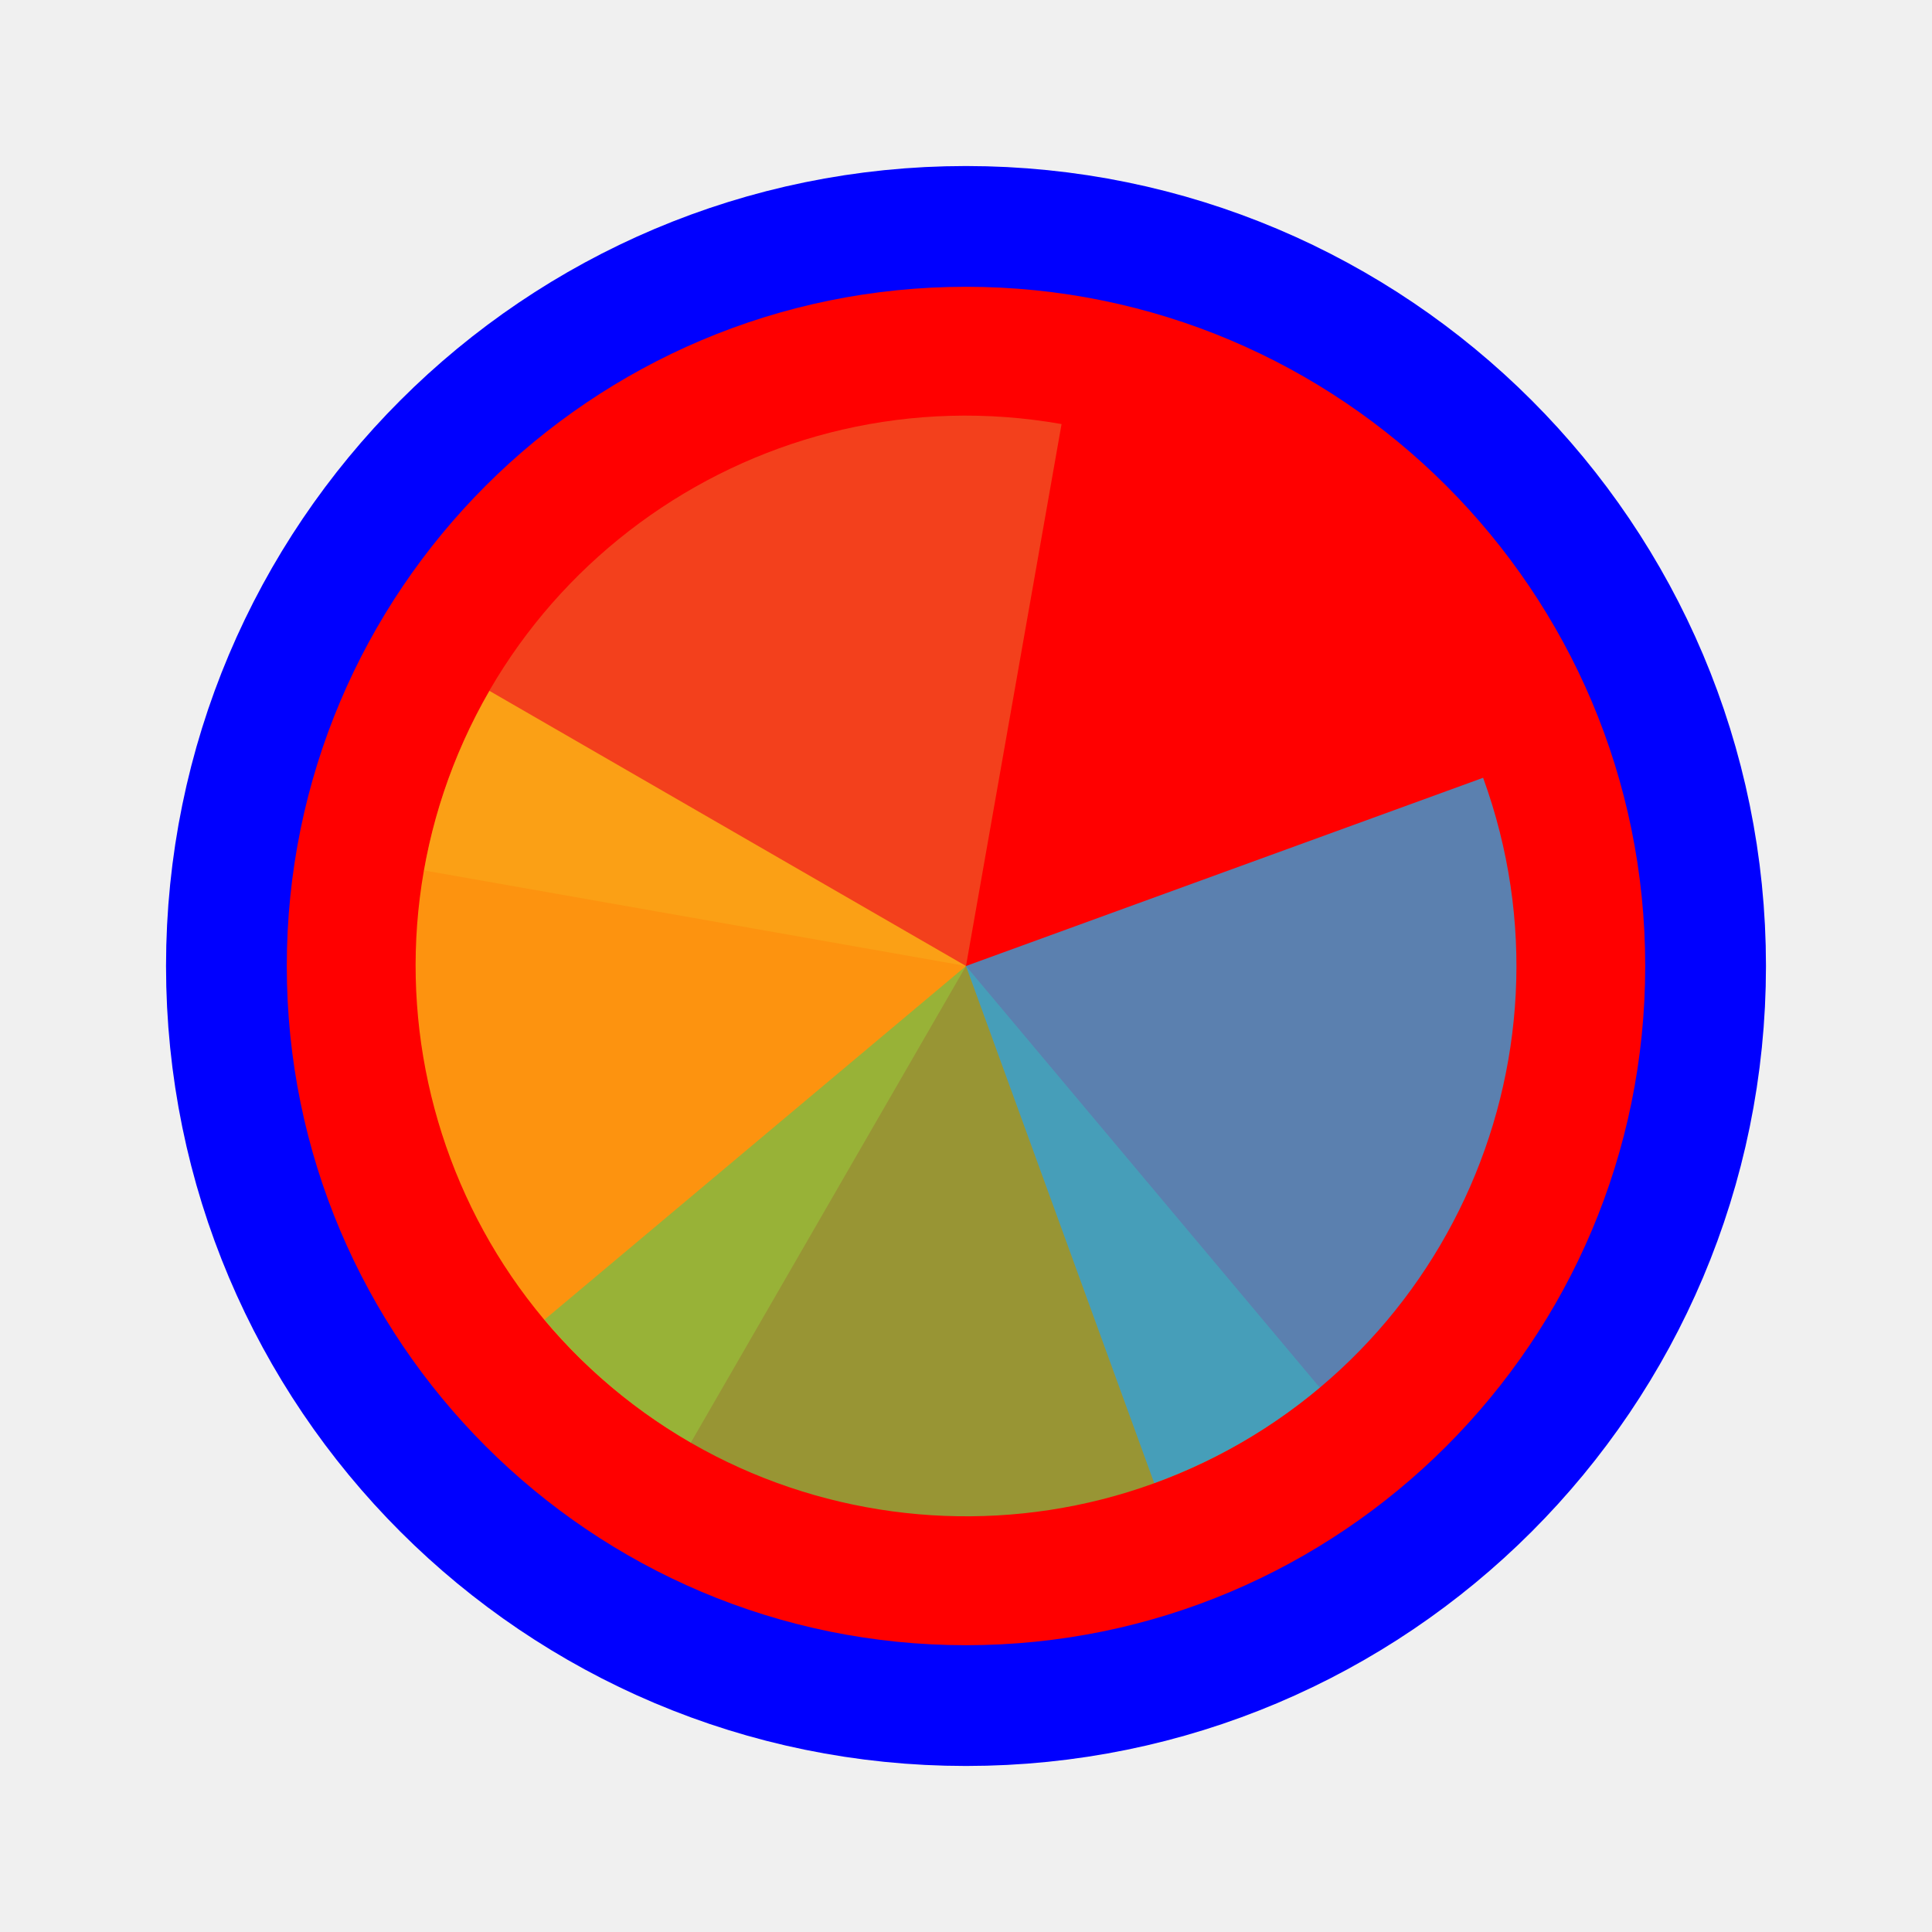
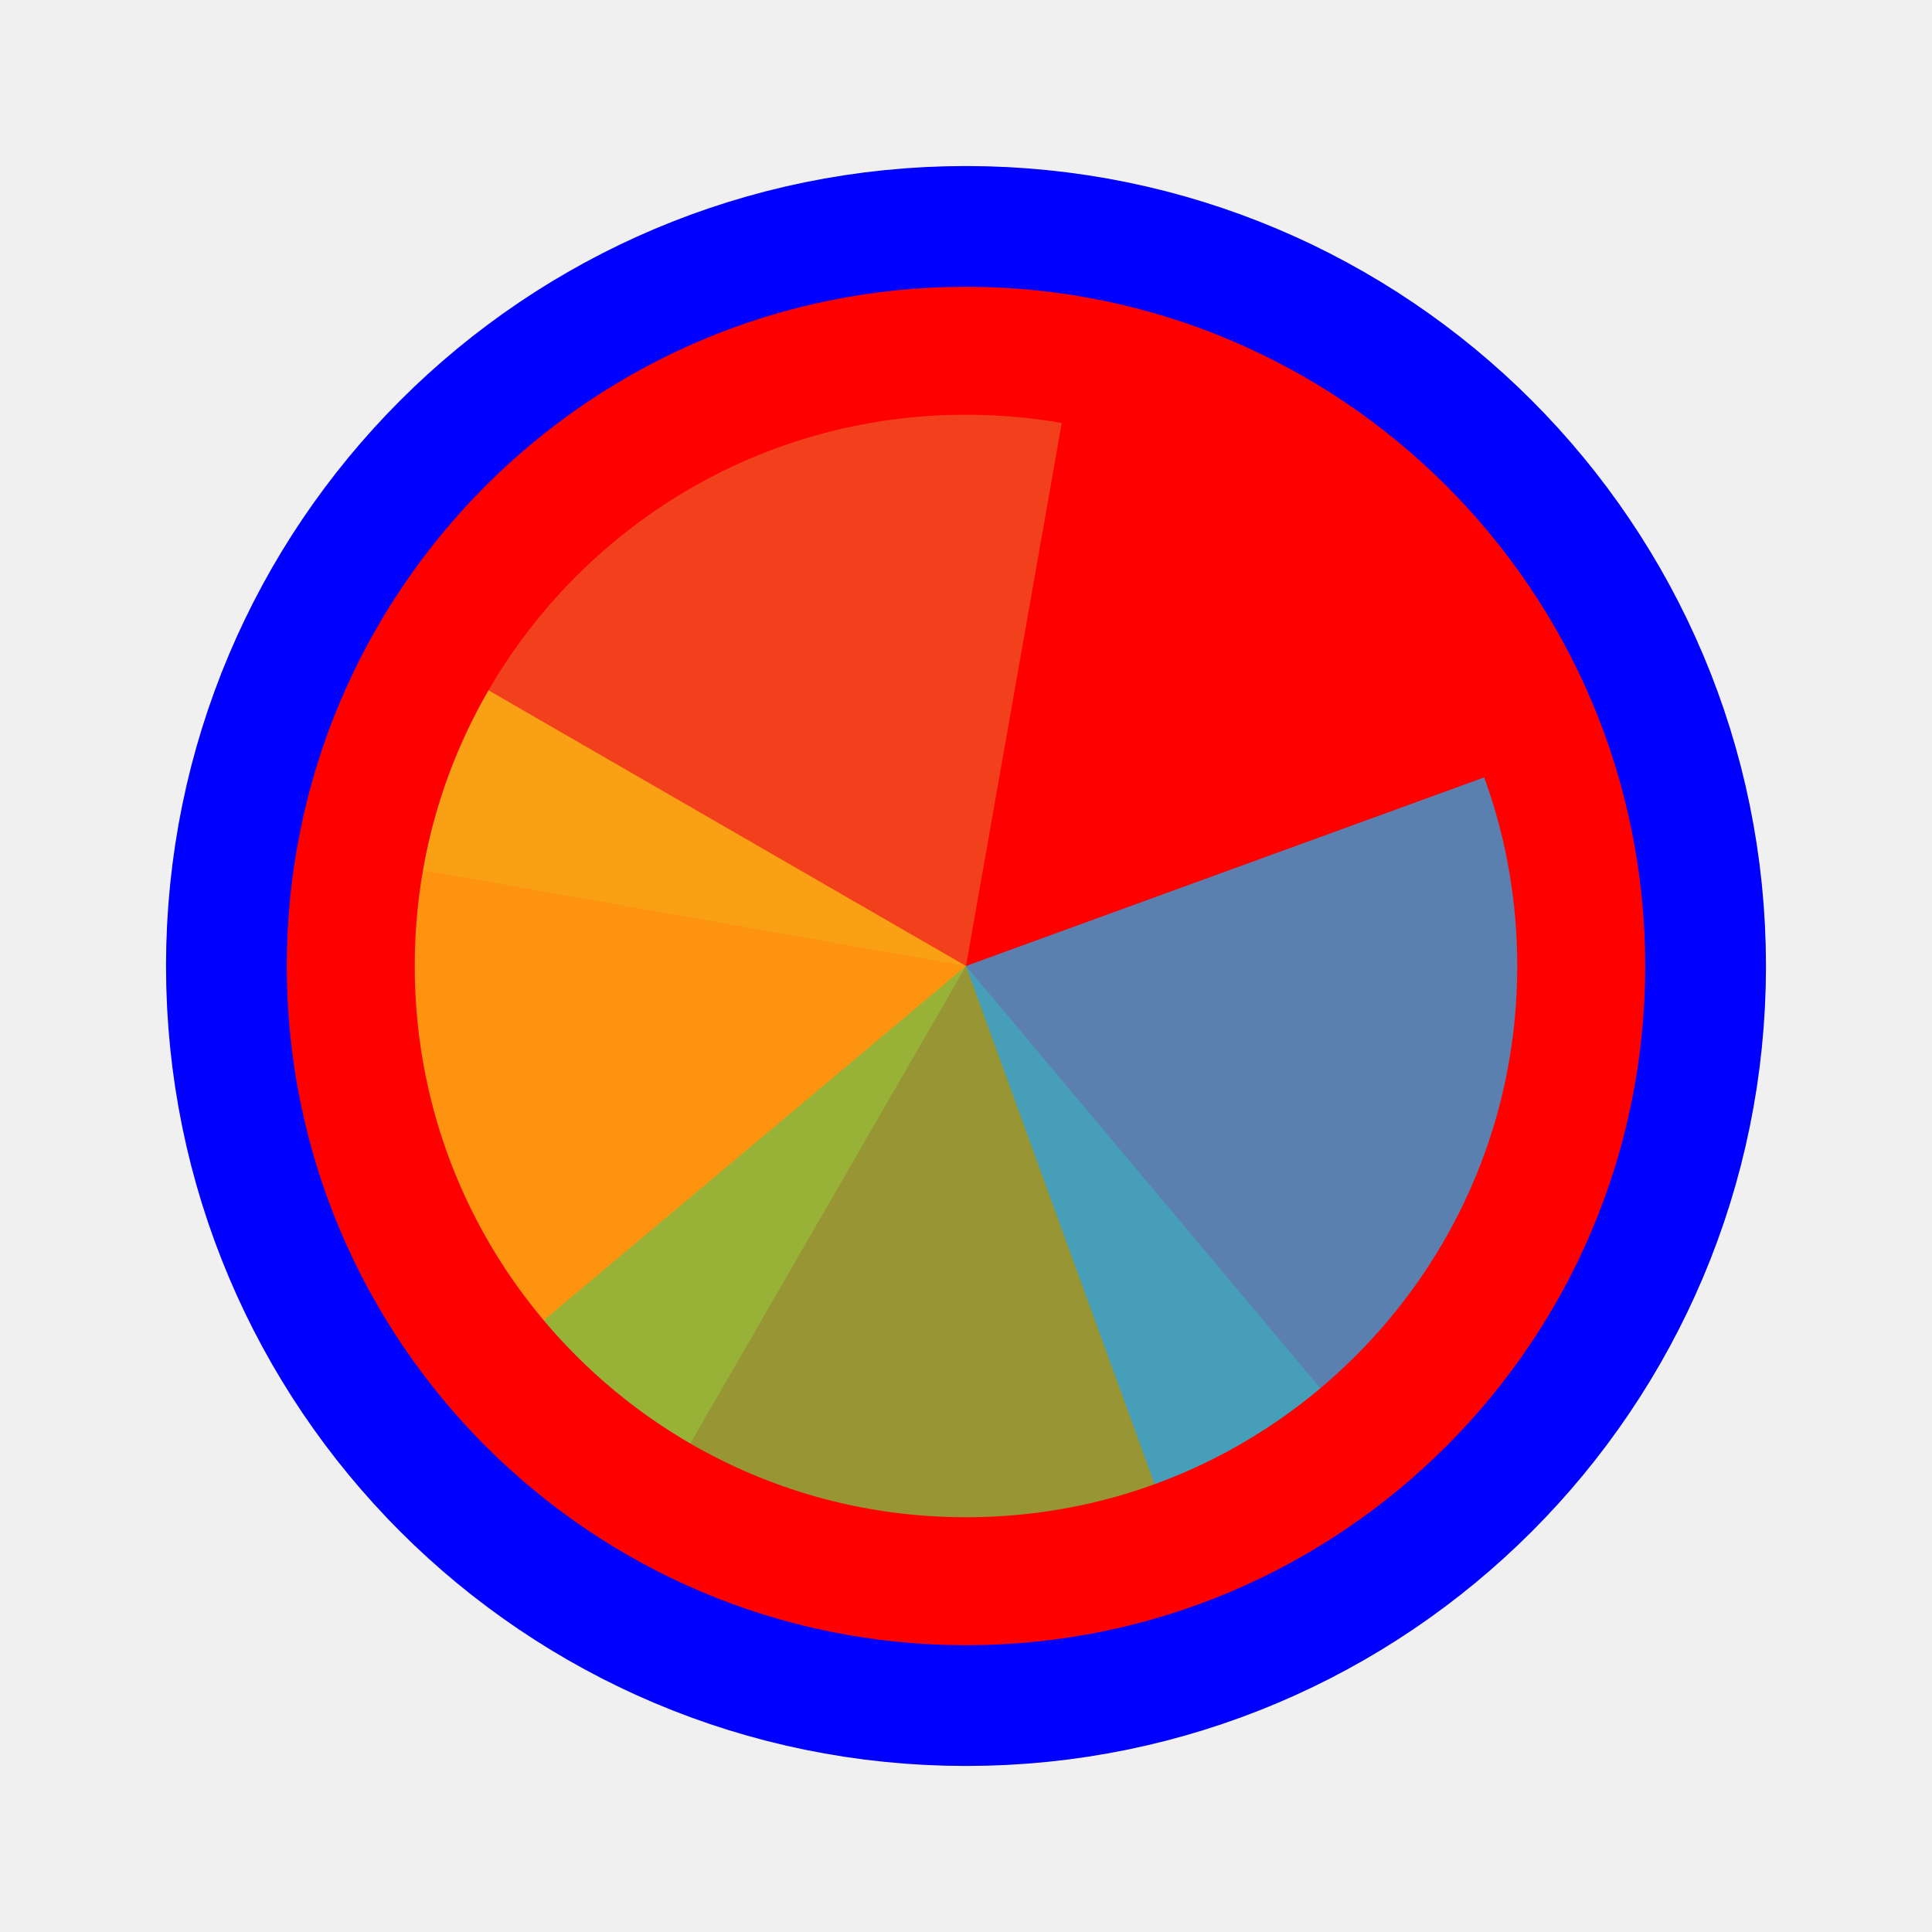
<svg xmlns="http://www.w3.org/2000/svg" width="256" height="256" viewBox="0 0 256 256" fill="none">
  <path id="align-anchor" d="m 128,128 h 32 l -32,32 z" fill="cyan" opacity=".8" display="none" />
  <circle cx="128" cy="128" r="90" fill="#FF0000" stroke="#0000FF" stroke-width="32" paint-order="stroke fill" />
-   <g transform="translate(128 128) scale(1.45833)">
-     <path d="M 0,0 L 0,-50 A 50,50 0 0 1 50,0 Z" fill="#F05024" fill-opacity="0.8" transform="rotate(640)">
+   <g mask="url(#wheel-mask)">
+     <mask id="wheel-mask">
+       <circle cx="128" cy="128" r="106" fill="white" stroke="black" stroke-width="65.916" class="shrink-only-stroke" />
+     </mask>
+     <g transform="translate(128 128) scale(2.12)">
+       <path d="M 0,0 L 0,-50 A 50,50 0 0 1 50,0 Z" fill="#F05024" fill-opacity="0.8" transform="rotate(640)">
      </path>
-     <path d="M 0,0 L 50,0 A 50,50 0 0 1 0,50 Z" fill="#FCB813" fill-opacity="0.8" transform="rotate(480)">
+       <path d="M 0,0 L 50,0 A 50,50 0 0 1 0,50 Z" fill="#FCB813" fill-opacity="0.8" transform="rotate(480)">
      </path>
-     <path d="M 0,0 L 0,50 A 50,50 0 0 1 -50,0 Z" fill="#7EBA41" fill-opacity="0.8" transform="rotate(320)">
+       <path d="M 0,0 L 0,50 A 50,50 0 0 1 -50,0 Z" fill="#7EBA41" fill-opacity="0.8" transform="rotate(320)">
      </path>
-     <path d="M 0,0 L -50,0 A 50,50 0 0 1 0,-50 Z" fill="#32A0DA" fill-opacity="0.8" transform="rotate(160)">
+       <path d="M 0,0 L -50,0 A 50,50 0 0 1 0,-50 Z" fill="#32A0DA" fill-opacity="0.8" transform="rotate(160)">
      </path>
+     </g>
  </g>
</svg>
